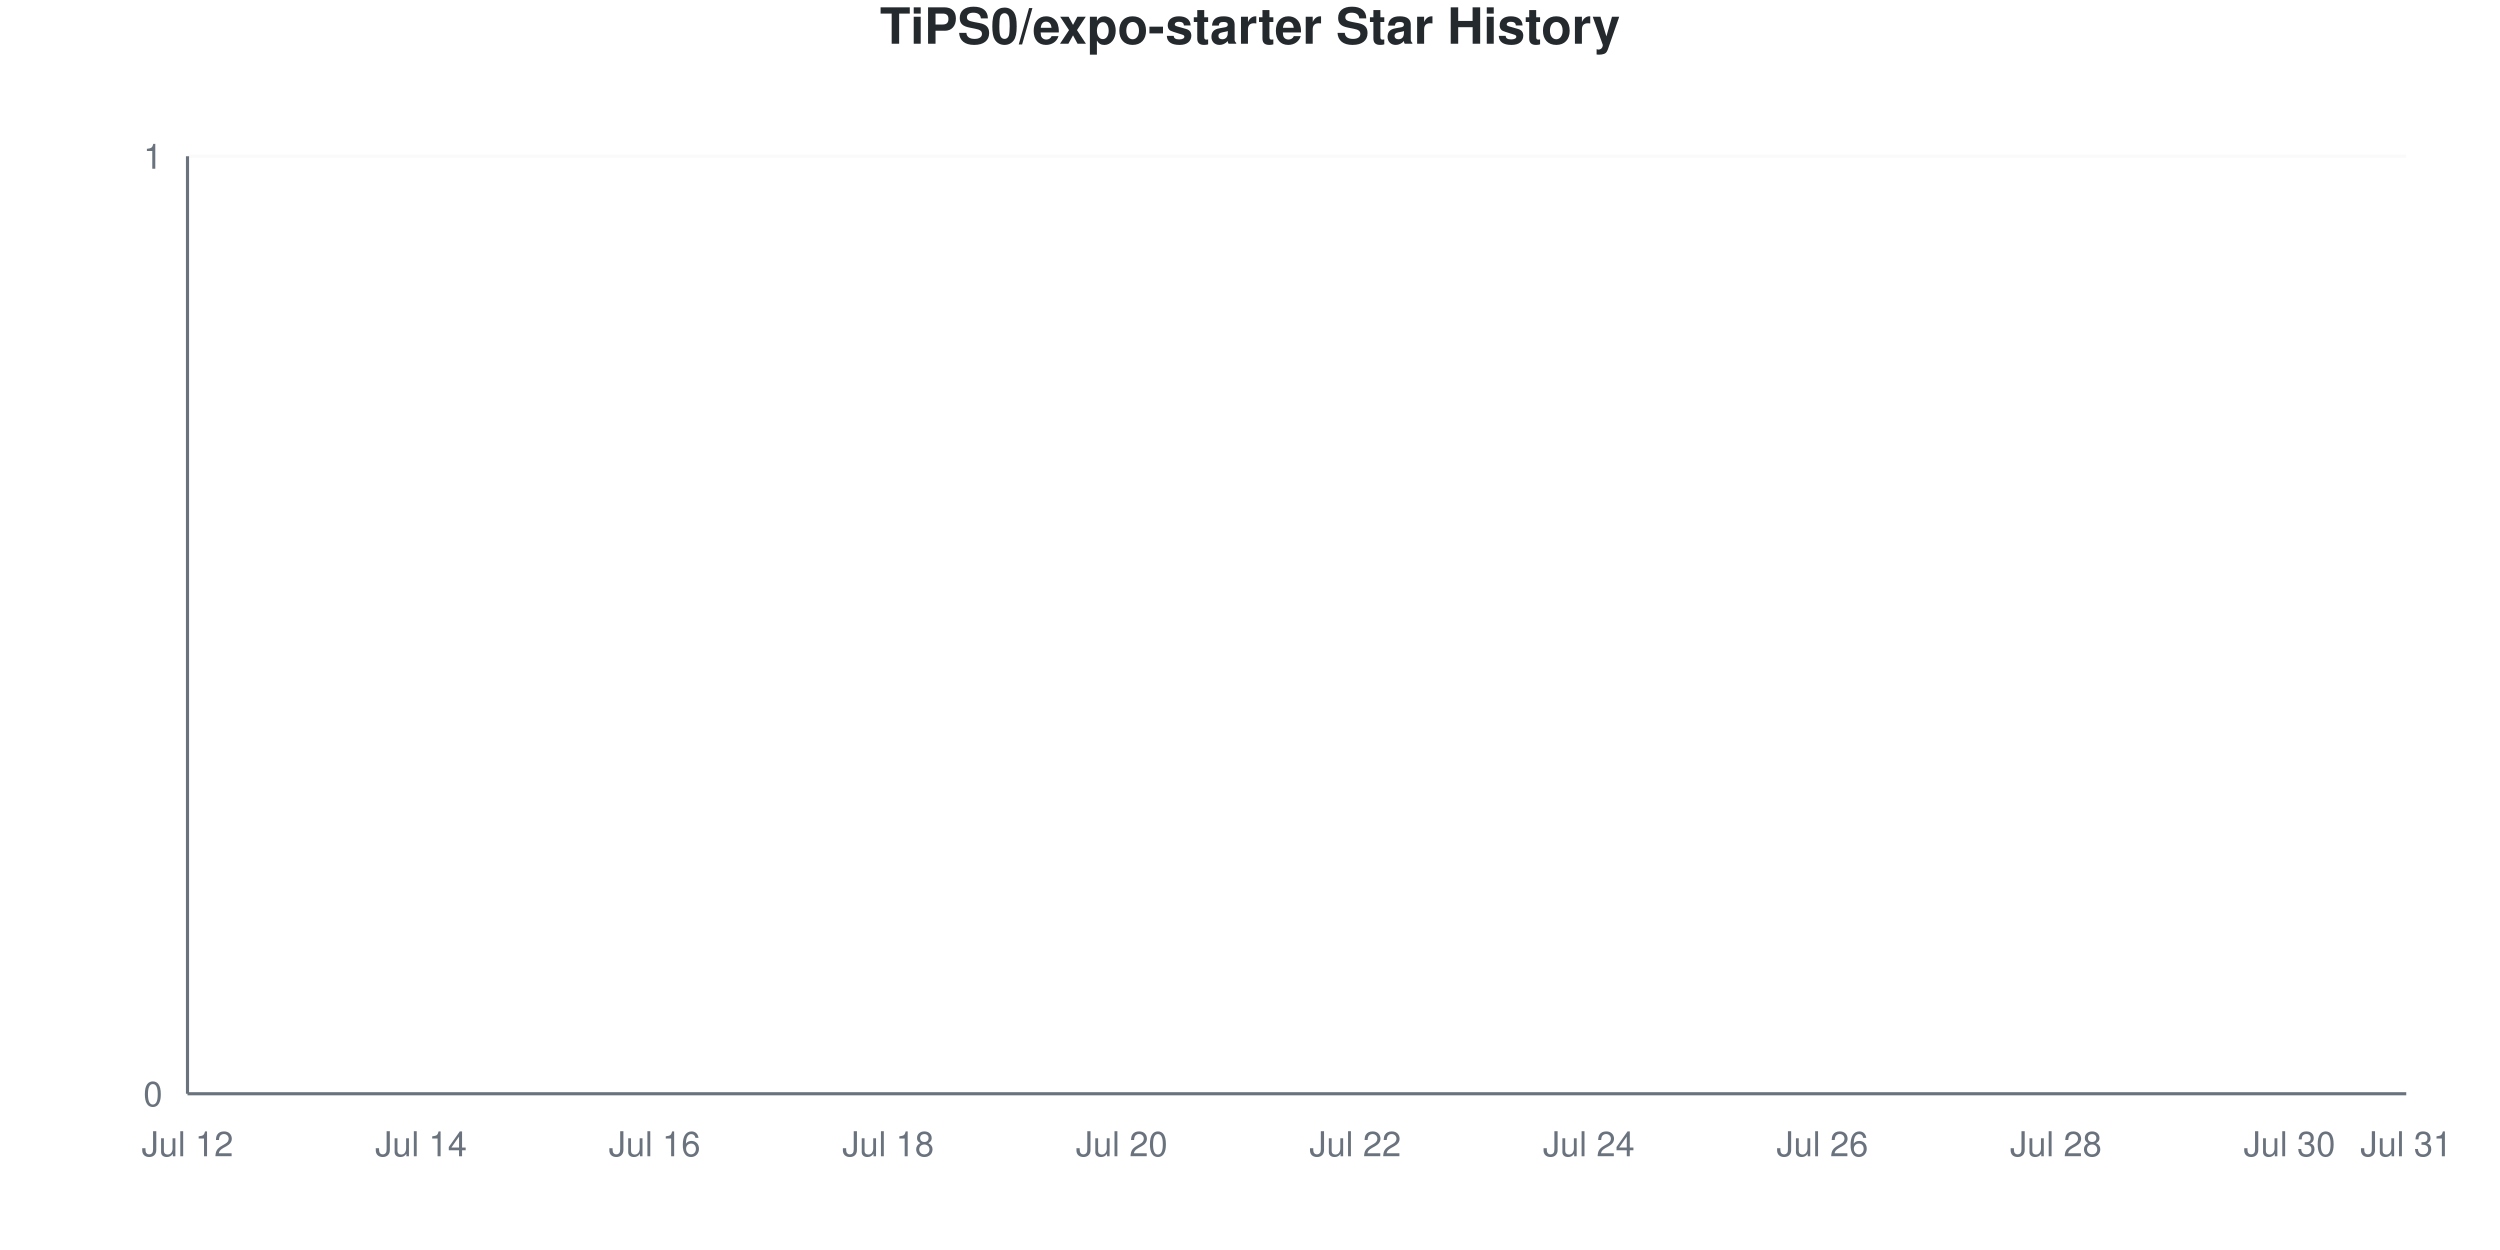
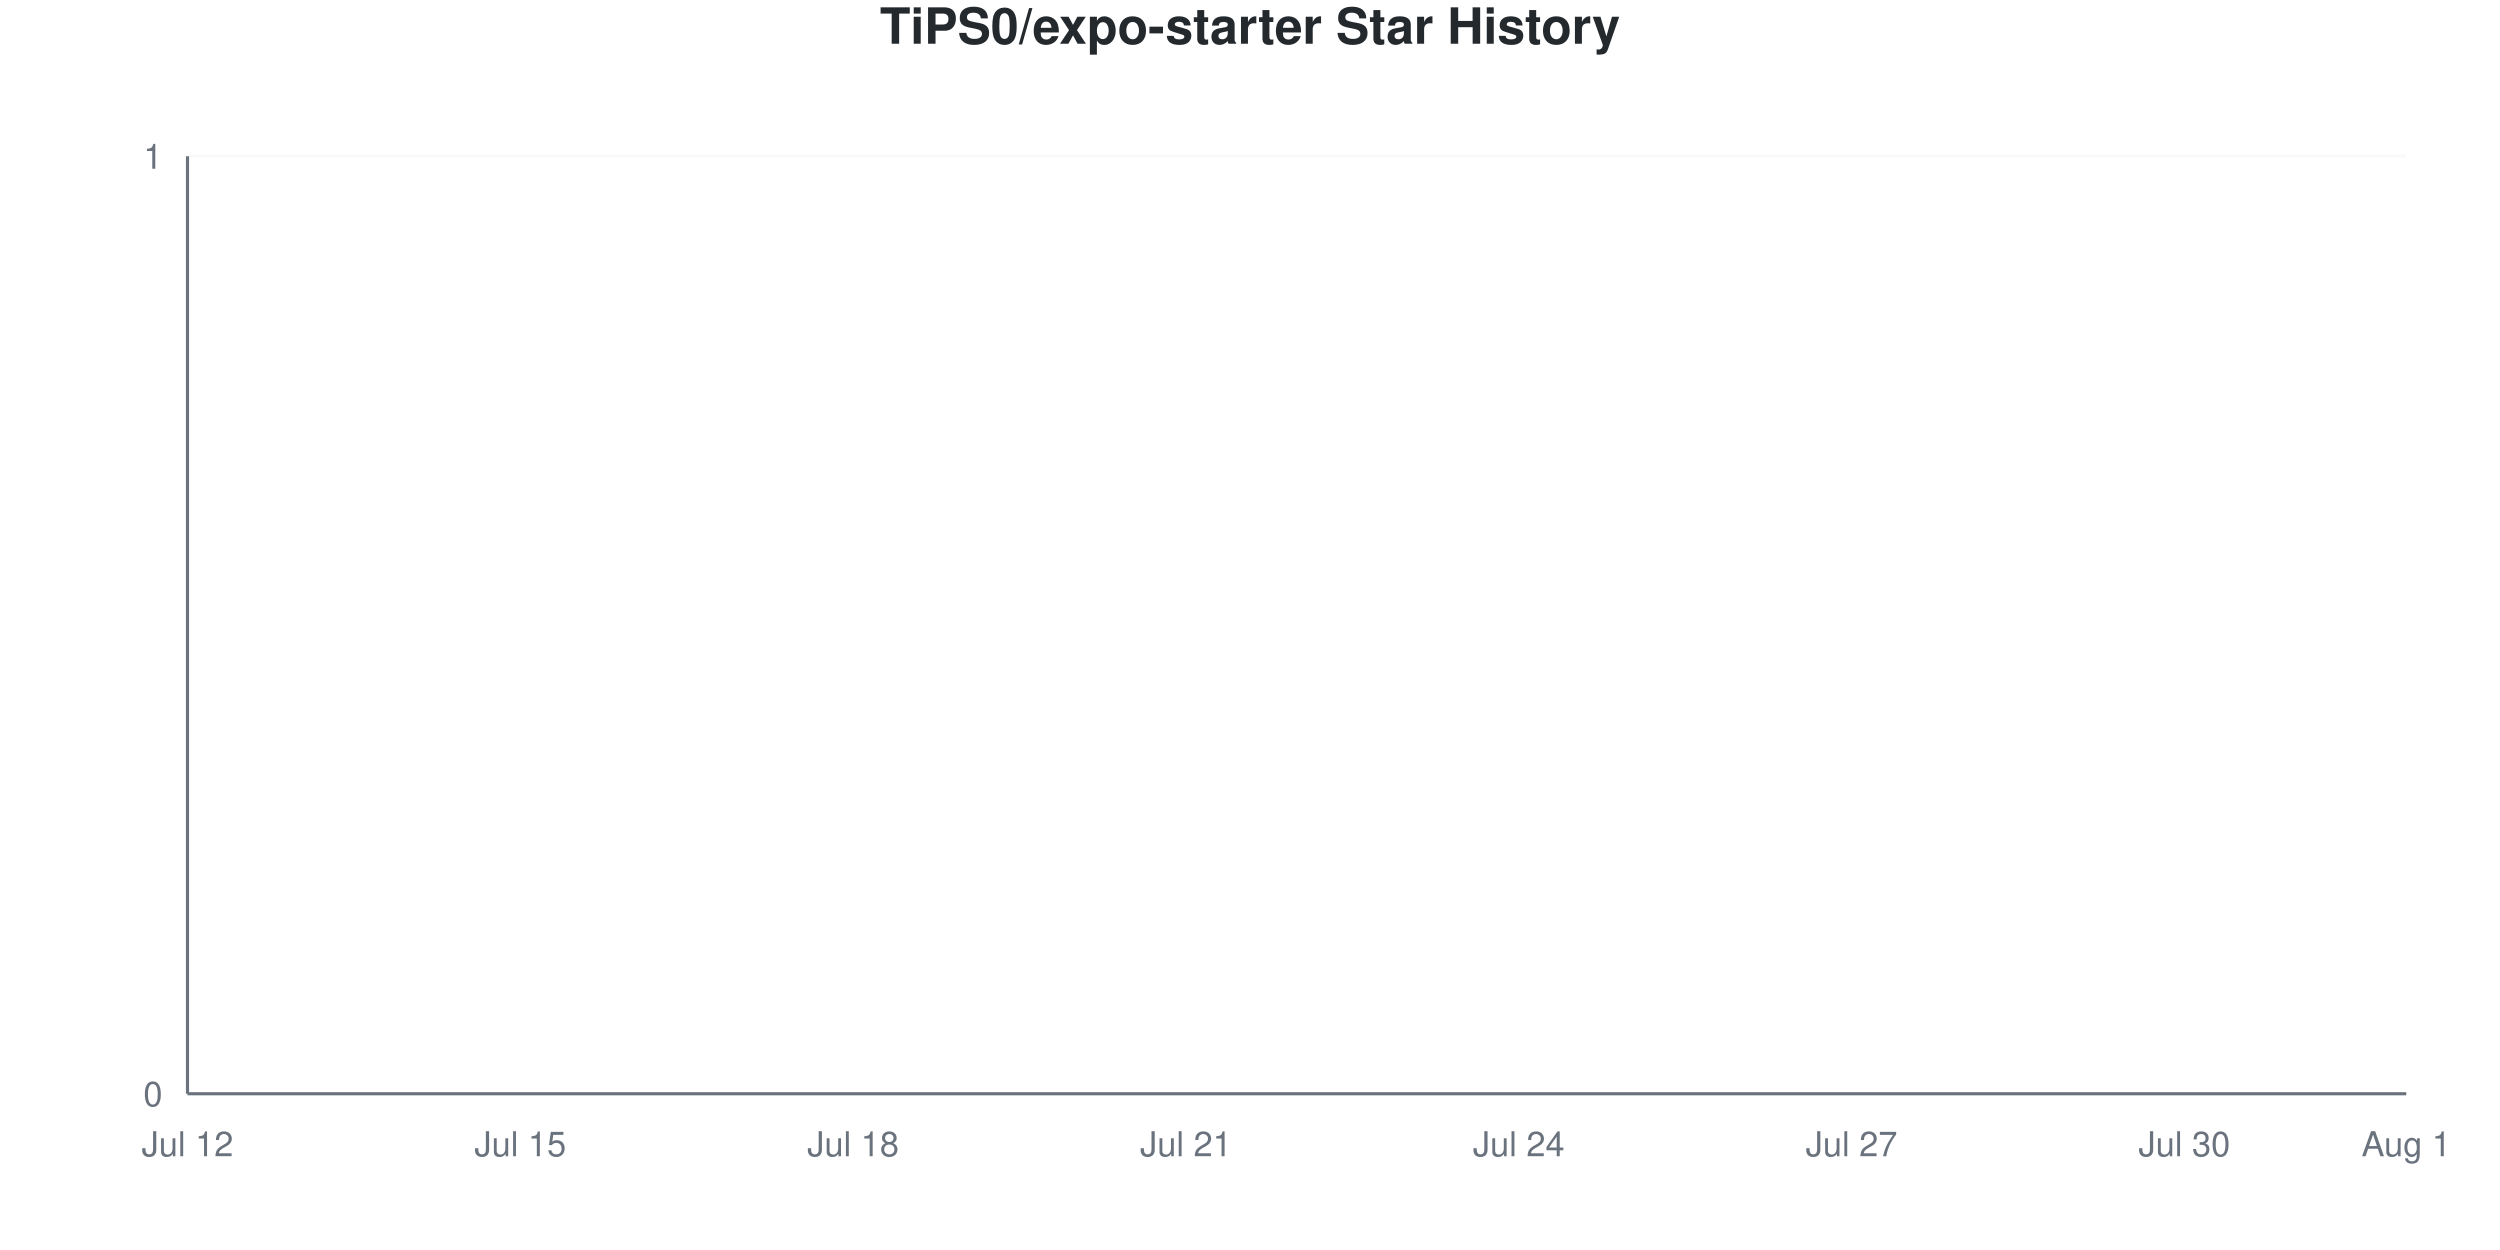
<svg xmlns="http://www.w3.org/2000/svg" viewBox="0 0 800 400" width="800" height="400">
  <style>
    @keyframes drawLine {
      to { stroke-dashoffset: 0; }
    }
    @keyframes fadeInPoint {
      from { opacity: 0; }
      to { opacity: 1; }
    }
    .data-line-0 {
      stroke-dasharray: 1065;
      stroke-dashoffset: 1065;
      animation: drawLine 2s ease-out forwards;
    }
    .data-point {
      opacity: 0;
      animation: fadeInPoint 0.5s ease-out forwards;
    }
    .chart-bg { fill: #fff; }
    .chart-text { fill: #24292e; }
    .chart-muted { fill: #6a737d; }
    .chart-grid { stroke: #eee; }
    .chart-axis { stroke: #6a737d; }
    @media (prefers-color-scheme: dark) {
      .chart-bg { fill: #0d1117; }
      .chart-text { fill: #e6edf3; }
      .chart-muted { fill: #8b949e; }
      .chart-grid { stroke: #21262d; }
      .chart-axis { stroke: #8b949e; }
    }
  </style>
  <rect width="800" height="400" class="chart-bg" />
  <text x="400" y="14" text-anchor="middle" class="chart-text" font-size="16" font-weight="bold" font-family="-apple-system, BlinkMacSystemFont, 'Segoe UI', Helvetica, Arial, sans-serif">TiPS0/expo-starter Star History</text>
  <g class="grid">
    <line x1="60" y1="350" x2="770" y2="350" class="chart-grid" stroke-opacity="0.3" />
    <text x="52" y="354" text-anchor="end" class="chart-muted" font-size="11" font-family="-apple-system, BlinkMacSystemFont, 'Segoe UI', Helvetica, Arial, sans-serif">0</text>
    <line x1="60" y1="50" x2="770" y2="50" class="chart-grid" stroke-opacity="0.3" />
    <text x="52" y="54" text-anchor="end" class="chart-muted" font-size="11" font-family="-apple-system, BlinkMacSystemFont, 'Segoe UI', Helvetica, Arial, sans-serif">1</text>
  </g>
  <g class="milestones">
    
  </g>
  <g class="x-axis">
    <text x="60" y="370" text-anchor="middle" class="chart-muted" font-size="11" font-family="-apple-system, BlinkMacSystemFont, 'Segoe UI', Helvetica, Arial, sans-serif">Jul 12</text>
-     <text x="134.737" y="370" text-anchor="middle" class="chart-muted" font-size="11" font-family="-apple-system, BlinkMacSystemFont, 'Segoe UI', Helvetica, Arial, sans-serif">Jul 14</text>
-     <text x="209.474" y="370" text-anchor="middle" class="chart-muted" font-size="11" font-family="-apple-system, BlinkMacSystemFont, 'Segoe UI', Helvetica, Arial, sans-serif">Jul 16</text>
-     <text x="284.211" y="370" text-anchor="middle" class="chart-muted" font-size="11" font-family="-apple-system, BlinkMacSystemFont, 'Segoe UI', Helvetica, Arial, sans-serif">Jul 18</text>
-     <text x="358.947" y="370" text-anchor="middle" class="chart-muted" font-size="11" font-family="-apple-system, BlinkMacSystemFont, 'Segoe UI', Helvetica, Arial, sans-serif">Jul 20</text>
-     <text x="433.684" y="370" text-anchor="middle" class="chart-muted" font-size="11" font-family="-apple-system, BlinkMacSystemFont, 'Segoe UI', Helvetica, Arial, sans-serif">Jul 22</text>
-     <text x="508.421" y="370" text-anchor="middle" class="chart-muted" font-size="11" font-family="-apple-system, BlinkMacSystemFont, 'Segoe UI', Helvetica, Arial, sans-serif">Jul 24</text>
-     <text x="583.158" y="370" text-anchor="middle" class="chart-muted" font-size="11" font-family="-apple-system, BlinkMacSystemFont, 'Segoe UI', Helvetica, Arial, sans-serif">Jul 26</text>
-     <text x="657.895" y="370" text-anchor="middle" class="chart-muted" font-size="11" font-family="-apple-system, BlinkMacSystemFont, 'Segoe UI', Helvetica, Arial, sans-serif">Jul 28</text>
-     <text x="732.632" y="370" text-anchor="middle" class="chart-muted" font-size="11" font-family="-apple-system, BlinkMacSystemFont, 'Segoe UI', Helvetica, Arial, sans-serif">Jul 30</text>
-     <text x="770" y="370" text-anchor="middle" class="chart-muted" font-size="11" font-family="-apple-system, BlinkMacSystemFont, 'Segoe UI', Helvetica, Arial, sans-serif">Jul 31</text>
+     <text x="166.5" y="370" text-anchor="middle" class="chart-muted" font-size="11" font-family="-apple-system, BlinkMacSystemFont, 'Segoe UI', Helvetica, Arial, sans-serif">Jul 15</text>
+     <text x="273" y="370" text-anchor="middle" class="chart-muted" font-size="11" font-family="-apple-system, BlinkMacSystemFont, 'Segoe UI', Helvetica, Arial, sans-serif">Jul 18</text>
+     <text x="379.5" y="370" text-anchor="middle" class="chart-muted" font-size="11" font-family="-apple-system, BlinkMacSystemFont, 'Segoe UI', Helvetica, Arial, sans-serif">Jul 21</text>
+     <text x="486" y="370" text-anchor="middle" class="chart-muted" font-size="11" font-family="-apple-system, BlinkMacSystemFont, 'Segoe UI', Helvetica, Arial, sans-serif">Jul 24</text>
+     <text x="592.5" y="370" text-anchor="middle" class="chart-muted" font-size="11" font-family="-apple-system, BlinkMacSystemFont, 'Segoe UI', Helvetica, Arial, sans-serif">Jul 27</text>
+     <text x="699" y="370" text-anchor="middle" class="chart-muted" font-size="11" font-family="-apple-system, BlinkMacSystemFont, 'Segoe UI', Helvetica, Arial, sans-serif">Jul 30</text>
+     <text x="770" y="370" text-anchor="middle" class="chart-muted" font-size="11" font-family="-apple-system, BlinkMacSystemFont, 'Segoe UI', Helvetica, Arial, sans-serif">Aug 1</text>
  </g>
  <line x1="60" y1="50" x2="60" y2="350" class="chart-axis" stroke-width="1" />
  <line x1="60" y1="350" x2="770" y2="350" class="chart-axis" stroke-width="1" />
-   <path d="M60,350 L60,350 C72.456,350 84.912,350 97.368,350 C109.825,350 122.281,350 134.737,350 C147.193,350 159.649,350 172.105,350 C184.561,350 197.018,350 209.474,350 C221.93,350 234.386,350 246.842,350 C259.298,350 271.754,350 284.211,350 C296.667,350 309.123,350 321.579,350 C334.035,350 346.491,350 358.947,350 C371.404,350 383.86,350 396.316,350 C408.772,350 421.228,350 433.684,350 C446.14,350 458.596,350 471.053,350 C483.509,350 495.965,350 508.421,350 C520.877,350 533.333,350 545.789,350 C558.246,350 570.702,350 583.158,350 C595.614,350 608.07,350 620.526,350 C632.982,350 645.439,350 657.895,350 C670.351,350 682.807,350 695.263,350 C707.719,350 720.175,350 732.632,350 C745.088,350 757.544,350 770,350 L770,350 L60,350 Z" fill="#dfb317" fill-opacity="0.1" />
-   <path d="M60,350 L60,350 C72.456,350 84.912,350 97.368,350 C109.825,350 122.281,350 134.737,350 C147.193,350 159.649,350 172.105,350 C184.561,350 197.018,350 209.474,350 C221.93,350 234.386,350 246.842,350 C259.298,350 271.754,350 284.211,350 C296.667,350 309.123,350 321.579,350 C334.035,350 346.491,350 358.947,350 C371.404,350 383.86,350 396.316,350 C408.772,350 421.228,350 433.684,350 C446.14,350 458.596,350 471.053,350 C483.509,350 495.965,350 508.421,350 C520.877,350 533.333,350 545.789,350 C558.246,350 570.702,350 583.158,350 C595.614,350 608.07,350 620.526,350 C632.982,350 645.439,350 657.895,350 C670.351,350 682.807,350 695.263,350 C707.719,350 720.175,350 732.632,350 C745.088,350 757.544,350 770,350" fill="none" stroke="#dfb317" stroke-width="2.5" class="data-line-0" />
+   <path d="M60,350 L60,350 C71.833,350 83.667,350 95.5,350 C107.333,350 119.167,350 131,350 C142.833,350 154.667,350 166.5,350 C178.333,350 190.167,350 202,350 C213.833,350 225.667,350 237.5,350 C249.333,350 261.167,350 273,350 C284.833,350 296.667,350 308.5,350 C320.333,350 332.167,350 344,350 C355.833,350 367.667,350 379.5,350 C391.333,350 403.167,350 415,350 C426.833,350 438.667,350 450.5,350 C462.333,350 474.167,350 486,350 C497.833,350 509.667,350 521.5,350 C533.333,350 545.167,350 557,350 C568.833,350 580.667,350 592.5,350 C604.333,350 616.167,350 628,350 C639.833,350 651.667,350 663.5,350 C675.333,350 687.167,350 699,350 C710.833,350 722.667,350 734.5,350 C746.333,350 758.167,350 770,350 L770,350 L60,350 Z" fill="#dfb317" fill-opacity="0.1" />
+   <path d="M60,350 L60,350 C71.833,350 83.667,350 95.5,350 C107.333,350 119.167,350 131,350 C142.833,350 154.667,350 166.5,350 C178.333,350 190.167,350 202,350 C213.833,350 225.667,350 237.5,350 C249.333,350 261.167,350 273,350 C284.833,350 296.667,350 308.5,350 C320.333,350 332.167,350 344,350 C355.833,350 367.667,350 379.5,350 C391.333,350 403.167,350 415,350 C426.833,350 438.667,350 450.5,350 C462.333,350 474.167,350 486,350 C497.833,350 509.667,350 521.5,350 C533.333,350 545.167,350 557,350 C568.833,350 580.667,350 592.5,350 C604.333,350 616.167,350 628,350 C639.833,350 651.667,350 663.5,350 C675.333,350 687.167,350 699,350 C710.833,350 722.667,350 734.5,350 C746.333,350 758.167,350 770,350" fill="none" stroke="#dfb317" stroke-width="2.5" class="data-line-0" />
  <g class="points">
    <circle cx="60" cy="350" r="4" fill="#dfb317" class="data-point" style="animation-delay: 1.50s" />
-     <circle cx="97.368" cy="350" r="4" fill="#dfb317" class="data-point" style="animation-delay: 1.55s" />
-     <circle cx="134.737" cy="350" r="4" fill="#dfb317" class="data-point" style="animation-delay: 1.60s" />
-     <circle cx="172.105" cy="350" r="4" fill="#dfb317" class="data-point" style="animation-delay: 1.65s" />
-     <circle cx="209.474" cy="350" r="4" fill="#dfb317" class="data-point" style="animation-delay: 1.70s" />
-     <circle cx="246.842" cy="350" r="4" fill="#dfb317" class="data-point" style="animation-delay: 1.75s" />
-     <circle cx="284.211" cy="350" r="4" fill="#dfb317" class="data-point" style="animation-delay: 1.80s" />
-     <circle cx="321.579" cy="350" r="4" fill="#dfb317" class="data-point" style="animation-delay: 1.85s" />
-     <circle cx="358.947" cy="350" r="4" fill="#dfb317" class="data-point" style="animation-delay: 1.90s" />
-     <circle cx="396.316" cy="350" r="4" fill="#dfb317" class="data-point" style="animation-delay: 1.95s" />
-     <circle cx="433.684" cy="350" r="4" fill="#dfb317" class="data-point" style="animation-delay: 2.00s" />
-     <circle cx="471.053" cy="350" r="4" fill="#dfb317" class="data-point" style="animation-delay: 2.05s" />
-     <circle cx="508.421" cy="350" r="4" fill="#dfb317" class="data-point" style="animation-delay: 2.10s" />
-     <circle cx="545.789" cy="350" r="4" fill="#dfb317" class="data-point" style="animation-delay: 2.15s" />
-     <circle cx="583.158" cy="350" r="4" fill="#dfb317" class="data-point" style="animation-delay: 2.20s" />
-     <circle cx="620.526" cy="350" r="4" fill="#dfb317" class="data-point" style="animation-delay: 2.25s" />
-     <circle cx="657.895" cy="350" r="4" fill="#dfb317" class="data-point" style="animation-delay: 2.30s" />
-     <circle cx="695.263" cy="350" r="4" fill="#dfb317" class="data-point" style="animation-delay: 2.35s" />
-     <circle cx="732.632" cy="350" r="4" fill="#dfb317" class="data-point" style="animation-delay: 2.40s" />
-     <circle cx="770" cy="350" r="4" fill="#dfb317" class="data-point" style="animation-delay: 2.45s" />
+     <circle cx="95.5" cy="350" r="4" fill="#dfb317" class="data-point" style="animation-delay: 1.55s" />
+     <circle cx="131" cy="350" r="4" fill="#dfb317" class="data-point" style="animation-delay: 1.60s" />
+     <circle cx="166.5" cy="350" r="4" fill="#dfb317" class="data-point" style="animation-delay: 1.65s" />
+     <circle cx="202" cy="350" r="4" fill="#dfb317" class="data-point" style="animation-delay: 1.70s" />
+     <circle cx="237.5" cy="350" r="4" fill="#dfb317" class="data-point" style="animation-delay: 1.75s" />
+     <circle cx="273" cy="350" r="4" fill="#dfb317" class="data-point" style="animation-delay: 1.80s" />
+     <circle cx="308.5" cy="350" r="4" fill="#dfb317" class="data-point" style="animation-delay: 1.85s" />
+     <circle cx="344" cy="350" r="4" fill="#dfb317" class="data-point" style="animation-delay: 1.90s" />
+     <circle cx="379.5" cy="350" r="4" fill="#dfb317" class="data-point" style="animation-delay: 1.95s" />
+     <circle cx="415" cy="350" r="4" fill="#dfb317" class="data-point" style="animation-delay: 2.00s" />
+     <circle cx="450.5" cy="350" r="4" fill="#dfb317" class="data-point" style="animation-delay: 2.05s" />
+     <circle cx="486" cy="350" r="4" fill="#dfb317" class="data-point" style="animation-delay: 2.10s" />
+     <circle cx="521.5" cy="350" r="4" fill="#dfb317" class="data-point" style="animation-delay: 2.15s" />
+     <circle cx="557" cy="350" r="4" fill="#dfb317" class="data-point" style="animation-delay: 2.20s" />
+     <circle cx="592.5" cy="350" r="4" fill="#dfb317" class="data-point" style="animation-delay: 2.25s" />
+     <circle cx="628" cy="350" r="4" fill="#dfb317" class="data-point" style="animation-delay: 2.30s" />
+     <circle cx="663.5" cy="350" r="4" fill="#dfb317" class="data-point" style="animation-delay: 2.35s" />
+     <circle cx="699" cy="350" r="4" fill="#dfb317" class="data-point" style="animation-delay: 2.40s" />
+     <circle cx="734.5" cy="350" r="4" fill="#dfb317" class="data-point" style="animation-delay: 2.45s" />
+     <circle cx="770" cy="350" r="4" fill="#dfb317" class="data-point" style="animation-delay: 2.50s" />
  </g>
</svg>
